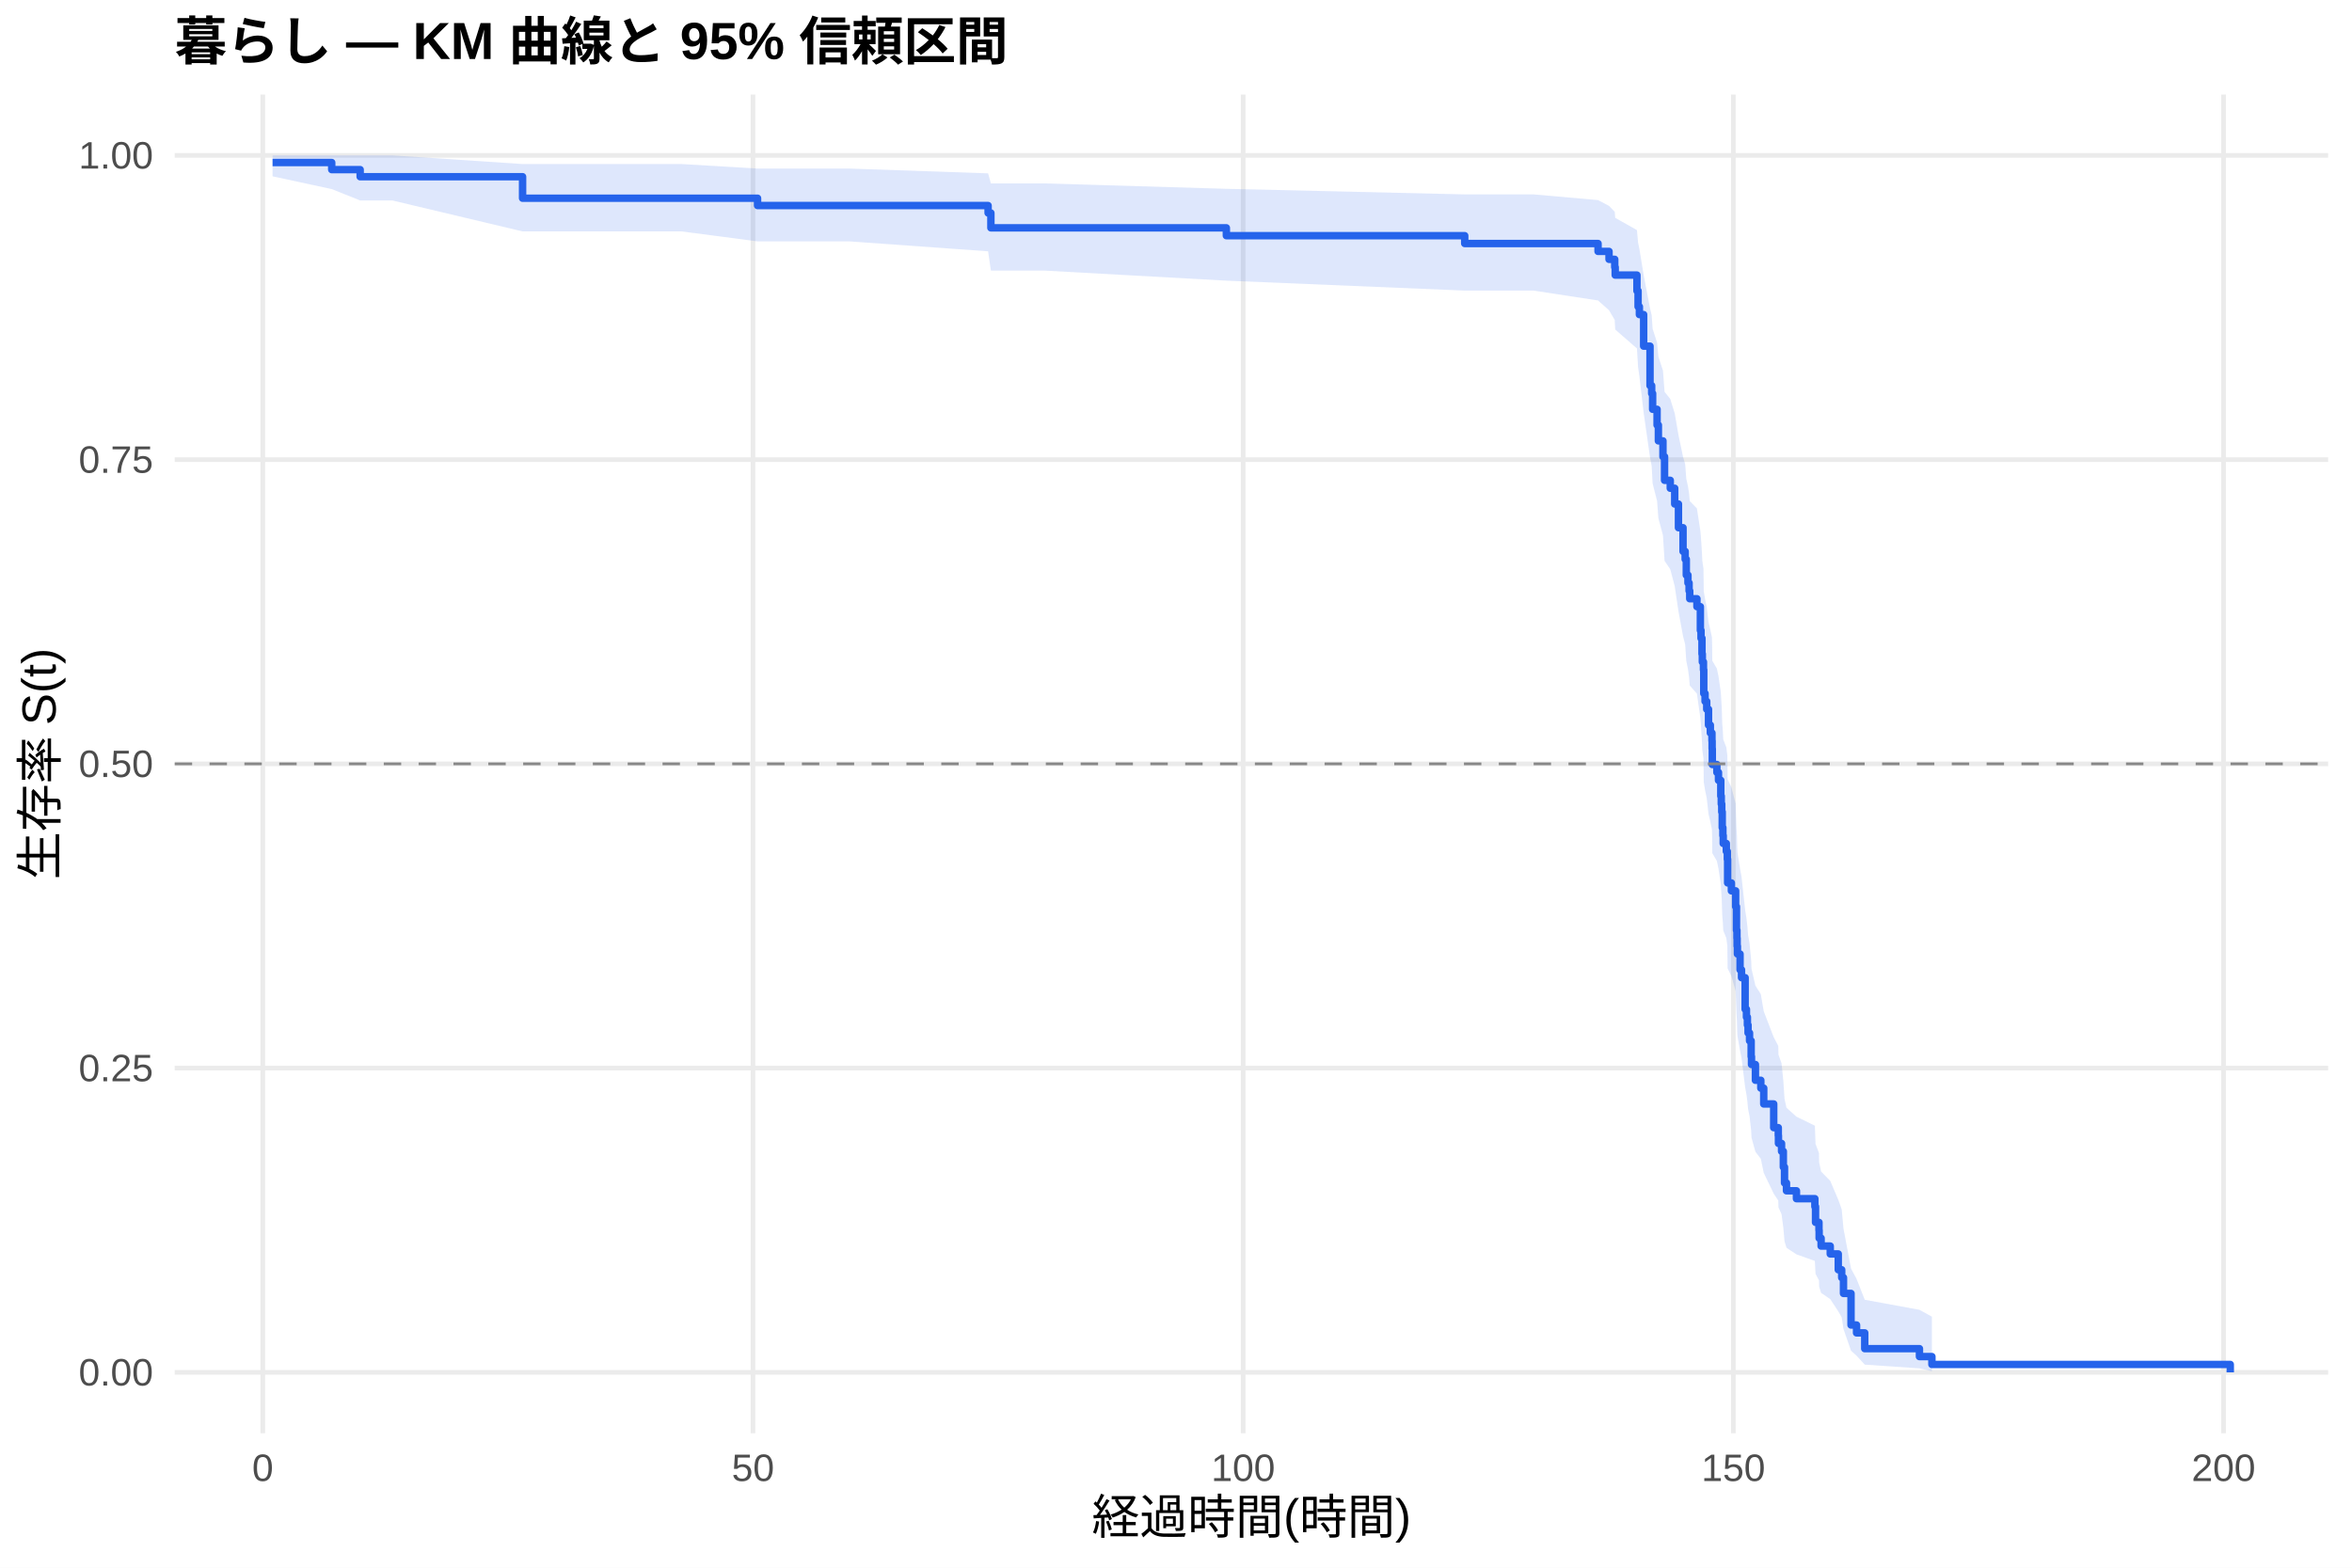
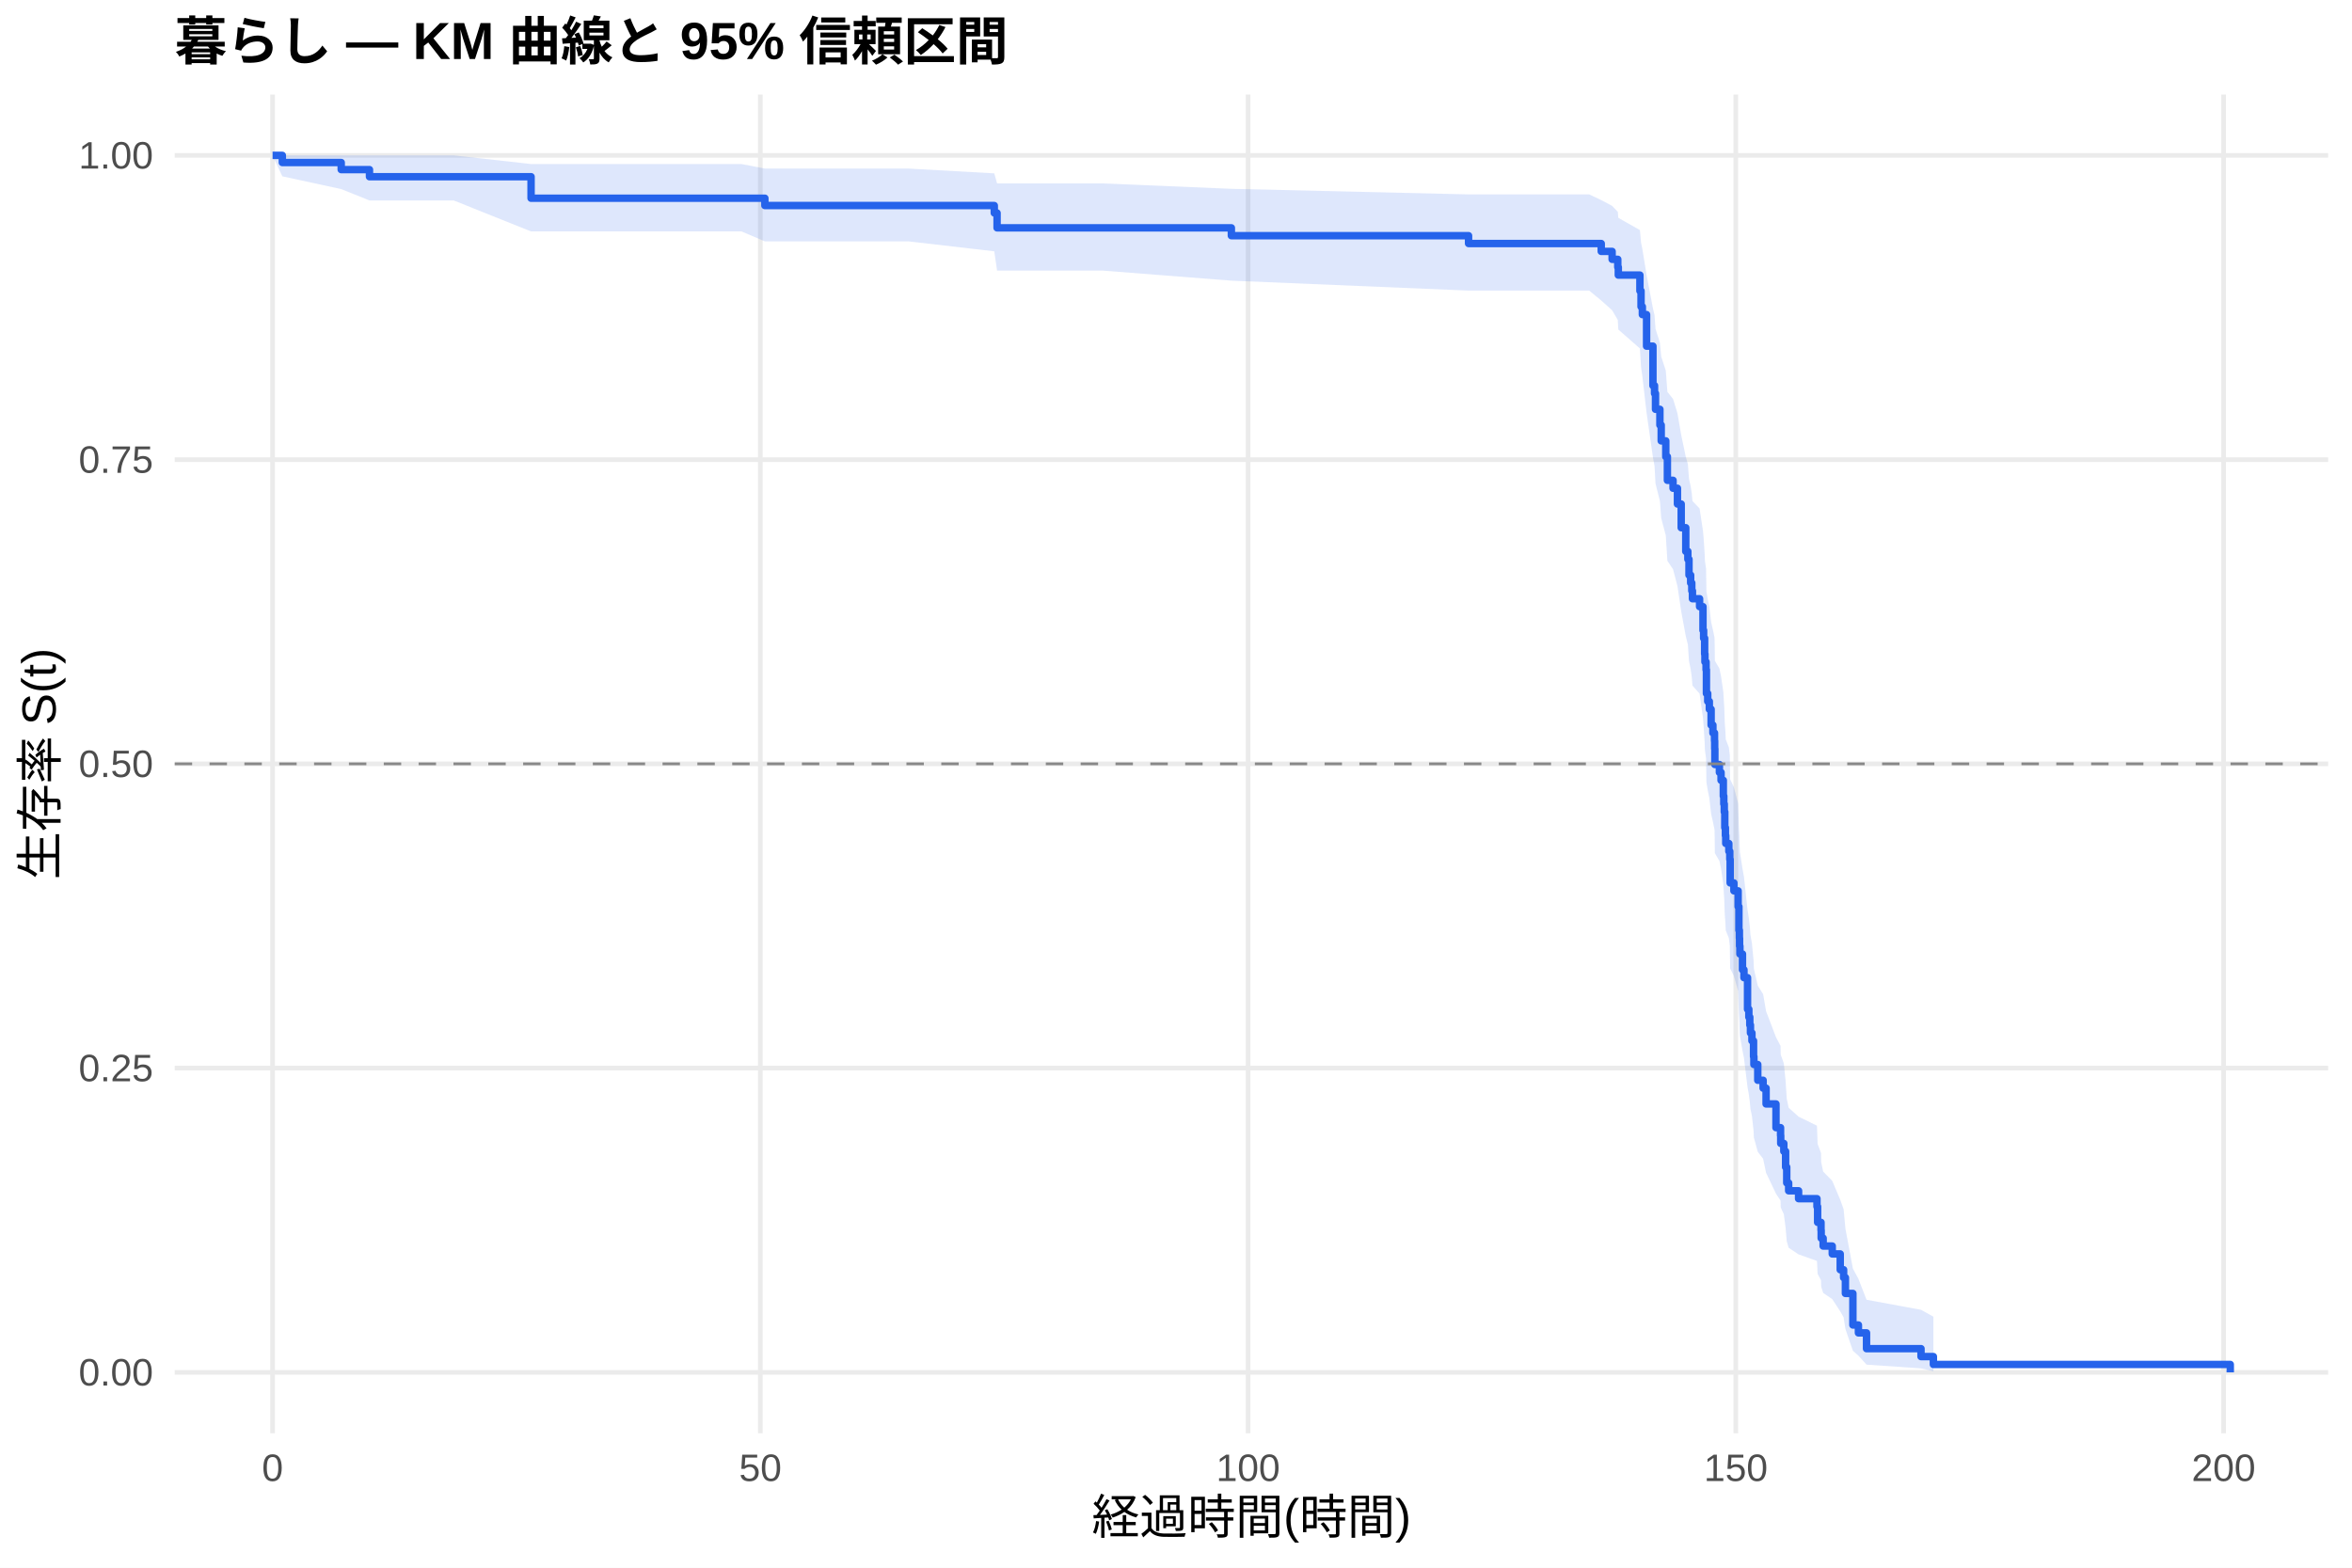
<svg xmlns="http://www.w3.org/2000/svg" width="540.00pt" height="360.00pt" viewBox="0 0 540.00 360.00">
  <g class="svglite">
    <defs>
      <style type="text/css">
    .svglite line, .svglite polyline, .svglite polygon, .svglite path, .svglite rect, .svglite circle {
      fill: none;
      stroke: #000000;
      stroke-linecap: round;
      stroke-linejoin: round;
      stroke-miterlimit: 10.00;
    }
    .svglite text {
      white-space: pre;
    }
    .svglite g.glyphgroup path {
      fill: inherit;
      stroke: none;
    }
  </style>
    </defs>
    <rect width="100%" height="100%" style="stroke: none; fill: #FFFFFF;" />
    <defs>
      <clipPath id="cpMC4wMHw1NDAuMDB8MC4wMHwzNjAuMDA=">
        <rect x="0.00" y="0.00" width="540.00" height="360.00" />
      </clipPath>
    </defs>
    <g clip-path="url(#cpMC4wMHw1NDAuMDB8MC4wMHwzNjAuMDA=)">
      <rect x="0" y="0.00" width="540.00" height="360.00" style="stroke-width: 1.07; stroke: none; fill: #FFFFFF;" />
    </g>
    <defs>
      <clipPath id="cpNDAuMTF8NTM0LjUyfDIxLjcxfDMyOS4xMg==">
        <rect x="40.11" y="21.71" width="494.41" height="307.41" />
      </clipPath>
    </defs>
    <g clip-path="url(#cpNDAuMTF8NTM0LjUyfDIxLjcxfDMyOS4xMg==)">
      <polyline points="40.11,315.14 534.52,315.14 " style="stroke-width: 1.07; stroke: #EBEBEB; stroke-linecap: butt;" />
      <polyline points="40.11,245.28 534.52,245.28 " style="stroke-width: 1.07; stroke: #EBEBEB; stroke-linecap: butt;" />
      <polyline points="40.11,175.41 534.52,175.41 " style="stroke-width: 1.07; stroke: #EBEBEB; stroke-linecap: butt;" />
      <polyline points="40.11,105.55 534.52,105.55 " style="stroke-width: 1.07; stroke: #EBEBEB; stroke-linecap: butt;" />
      <polyline points="40.11,35.68 534.52,35.68 " style="stroke-width: 1.07; stroke: #EBEBEB; stroke-linecap: butt;" />
-       <polyline points="60.33,329.12 60.33,21.71 " style="stroke-width: 1.07; stroke: #EBEBEB; stroke-linecap: butt;" />
-       <polyline points="172.88,329.12 172.88,21.71 " style="stroke-width: 1.07; stroke: #EBEBEB; stroke-linecap: butt;" />
-       <polyline points="285.42,329.12 285.42,21.71 " style="stroke-width: 1.07; stroke: #EBEBEB; stroke-linecap: butt;" />
-       <polyline points="397.96,329.12 397.96,21.71 " style="stroke-width: 1.07; stroke: #EBEBEB; stroke-linecap: butt;" />
-       <polyline points="510.51,329.12 510.51,21.71 " style="stroke-width: 1.07; stroke: #EBEBEB; stroke-linecap: butt;" />
-       <polygon points="62.58,35.68 76.16,35.68 82.69,35.68 90.08,35.68 119.98,37.67 132.66,37.67 144.14,37.67 156.48,37.67 173.93,38.71 174.60,38.71 195.05,38.71 226.86,39.81 227.50,42.12 239.84,42.12 281.56,43.36 336.29,44.64 352.08,44.64 366.90,45.95 369.42,47.28 370.73,48.64 370.84,50.02 375.83,52.84 376.09,55.71 376.39,57.17 377.37,63.13 378.83,70.81 379.21,72.37 379.43,75.51 380.45,78.68 380.75,81.88 381.80,85.10 382.17,89.98 383.48,91.62 384.50,94.91 385.36,99.88 386.41,104.90 386.90,106.58 387.16,109.96 387.54,111.65 387.80,113.35 387.95,115.05 389.60,116.76 390.39,121.91 390.54,123.63 390.76,127.09 390.84,128.83 391.10,130.57 391.17,135.81 391.47,137.56 391.85,139.32 392.26,142.85 392.68,144.62 393.05,146.39 393.09,148.17 393.13,151.73 394.18,153.52 394.55,155.31 395.08,158.91 395.19,160.71 395.30,162.52 395.41,166.14 395.56,167.96 395.64,169.78 396.35,171.61 396.58,173.44 396.65,178.95 397.51,180.79 398.49,184.49 398.68,190.07 398.79,191.94 398.83,193.81 398.90,195.69 399.50,199.46 399.84,201.35 400.67,208.95 400.97,210.86 401.19,212.78 401.34,214.70 401.68,216.63 402.05,220.50 402.13,222.44 403.03,226.34 404.27,228.30 404.94,232.23 407.23,238.18 408.28,240.18 408.32,242.19 409.03,244.20 409.44,248.24 409.71,252.32 410.16,254.37 412.45,256.43 416.68,258.50 416.83,262.68 417.62,264.78 417.66,266.90 418.11,269.03 420.21,271.17 422.05,275.50 422.84,277.69 423.25,282.14 424.98,291.31 426.25,293.68 428.13,298.47 440.69,300.78 443.55,302.36 443.55,314.89 440.69,314.23 428.13,313.37 426.25,311.32 424.98,310.18 423.25,305.19 422.84,302.51 422.05,301.13 420.21,298.33 418.11,296.90 417.66,295.46 417.62,294.00 416.83,292.53 416.68,289.56 412.45,288.05 410.16,286.54 409.71,285.01 409.44,281.94 409.03,278.83 408.32,277.26 408.28,275.69 407.23,274.11 404.94,269.33 404.27,266.10 403.03,264.49 402.13,261.23 402.05,259.59 401.68,256.30 401.34,254.65 401.19,253.00 400.97,251.33 400.67,249.67 399.84,242.95 399.50,241.26 398.90,237.87 398.83,236.17 398.79,234.46 398.68,232.75 398.49,227.59 397.51,224.13 396.65,222.40 396.58,217.17 396.35,215.42 395.64,213.66 395.56,211.91 395.41,210.14 395.30,206.61 395.19,204.84 395.08,203.06 394.55,199.49 394.18,197.71 393.13,195.92 393.09,192.32 393.05,190.52 392.68,188.71 392.26,186.90 391.85,183.27 391.47,181.45 391.17,179.62 391.10,174.13 390.84,172.28 390.76,170.44 390.54,166.74 390.39,164.88 389.60,159.29 387.95,157.42 387.80,155.54 387.54,153.66 387.16,151.78 386.90,147.99 386.41,146.09 385.36,140.37 384.50,134.60 383.48,130.73 382.17,128.79 381.80,122.93 380.75,118.99 380.45,115.03 379.43,111.04 379.21,107.03 378.83,105.01 377.37,94.78 376.39,86.42 376.09,84.30 375.83,80.02 370.84,75.67 370.73,73.47 369.42,71.25 366.90,69.00 352.08,66.73 336.29,66.73 281.56,64.45 239.84,62.14 227.50,62.14 226.86,57.71 195.05,55.43 174.60,55.43 173.93,55.43 156.48,53.14 144.14,53.14 132.66,53.14 119.98,53.14 90.08,46.03 82.69,46.03 76.16,43.42 62.58,40.49 " style="stroke-width: 0.00; stroke: none; stroke-linecap: butt; fill: #2563EB; fill-opacity: 0.15;" />
-       <polyline points="62.58,35.68 76.16,35.68 82.69,35.68 90.08,35.68 119.98,37.67 132.66,37.67 144.14,37.67 156.48,37.67 173.93,38.71 174.60,38.71 195.05,38.71 226.86,39.81 227.50,42.12 239.84,42.12 281.56,43.36 336.29,44.64 352.08,44.64 366.90,45.95 369.42,47.28 370.73,48.64 370.84,50.02 375.83,52.84 376.09,55.71 376.39,57.17 377.37,63.13 378.83,70.81 379.21,72.37 379.43,75.51 380.45,78.68 380.75,81.88 381.80,85.10 382.17,89.98 383.48,91.62 384.50,94.91 385.36,99.88 386.41,104.90 386.90,106.58 387.16,109.96 387.54,111.65 387.80,113.35 387.95,115.05 389.60,116.76 390.39,121.91 390.54,123.63 390.76,127.09 390.84,128.83 391.10,130.57 391.17,135.81 391.47,137.56 391.85,139.32 392.26,142.85 392.68,144.62 393.05,146.39 393.09,148.17 393.13,151.73 394.18,153.52 394.55,155.31 395.08,158.91 395.19,160.71 395.30,162.52 395.41,166.14 395.56,167.96 395.64,169.78 396.35,171.61 396.58,173.44 396.65,178.95 397.51,180.79 398.49,184.49 398.68,190.07 398.79,191.94 398.83,193.81 398.90,195.69 399.50,199.46 399.84,201.35 400.67,208.95 400.97,210.86 401.19,212.78 401.34,214.70 401.68,216.63 402.05,220.50 402.13,222.44 403.03,226.34 404.27,228.30 404.94,232.23 407.23,238.18 408.28,240.18 408.32,242.19 409.03,244.20 409.44,248.24 409.71,252.32 410.16,254.37 412.45,256.43 416.68,258.50 416.83,262.68 417.62,264.78 417.66,266.90 418.11,269.03 420.21,271.17 422.05,275.50 422.84,277.69 423.25,282.14 424.98,291.31 426.25,293.68 428.13,298.47 440.69,300.78 443.55,302.36 " style="stroke-width: 1.07; stroke: none; stroke-linecap: butt;" />
-       <polyline points="443.55,314.89 440.69,314.23 428.13,313.37 426.25,311.32 424.98,310.18 423.25,305.19 422.84,302.51 422.05,301.13 420.21,298.33 418.11,296.90 417.66,295.46 417.62,294.00 416.83,292.53 416.68,289.56 412.45,288.05 410.16,286.54 409.71,285.01 409.44,281.94 409.03,278.83 408.32,277.26 408.28,275.69 407.23,274.11 404.94,269.33 404.27,266.10 403.03,264.49 402.13,261.23 402.05,259.59 401.68,256.30 401.34,254.65 401.19,253.00 400.97,251.33 400.67,249.67 399.84,242.95 399.50,241.26 398.90,237.87 398.83,236.17 398.79,234.46 398.68,232.75 398.49,227.59 397.51,224.13 396.65,222.40 396.58,217.17 396.35,215.42 395.64,213.66 395.56,211.91 395.41,210.14 395.30,206.61 395.19,204.84 395.08,203.06 394.55,199.49 394.18,197.71 393.13,195.92 393.09,192.32 393.05,190.52 392.68,188.71 392.26,186.90 391.85,183.27 391.47,181.45 391.17,179.62 391.10,174.13 390.84,172.28 390.76,170.44 390.54,166.74 390.39,164.88 389.60,159.29 387.95,157.42 387.80,155.54 387.54,153.66 387.16,151.78 386.90,147.99 386.41,146.09 385.36,140.37 384.50,134.60 383.48,130.73 382.17,128.79 381.80,122.93 380.75,118.99 380.45,115.03 379.43,111.04 379.21,107.03 378.83,105.01 377.37,94.78 376.39,86.42 376.09,84.30 375.83,80.02 370.84,75.67 370.73,73.47 369.42,71.25 366.90,69.00 352.08,66.73 336.29,66.73 281.56,64.45 239.84,62.14 227.50,62.14 226.86,57.71 195.05,55.43 174.60,55.43 173.93,55.43 156.48,53.14 144.14,53.14 132.66,53.14 119.98,53.14 90.08,46.03 82.69,46.03 76.16,43.42 62.58,40.49 " style="stroke-width: 1.07; stroke: none; stroke-linecap: butt;" />
-       <polyline points="62.58,37.32 76.16,37.32 76.16,38.95 82.69,38.95 82.69,40.58 90.08,40.58 90.08,40.58 119.98,40.58 119.98,45.52 132.66,45.52 132.66,45.52 144.14,45.52 144.14,45.52 156.48,45.52 156.48,45.52 173.93,45.52 173.93,47.20 174.60,47.20 174.60,47.20 195.05,47.20 195.05,47.20 226.86,47.20 226.86,48.91 227.50,48.91 227.50,52.32 239.84,52.32 239.84,52.32 281.56,52.32 281.56,54.12 336.29,54.12 336.29,55.92 352.08,55.92 352.08,55.92 366.90,55.92 366.90,57.73 369.42,57.73 369.42,59.55 370.73,59.55 370.73,61.36 370.84,61.36 370.84,63.17 375.83,63.17 375.83,66.80 376.09,66.80 376.09,70.42 376.39,70.42 376.39,72.24 377.37,72.24 377.37,79.49 378.83,79.49 378.83,88.55 379.21,88.55 379.21,90.36 379.43,90.36 379.43,93.99 380.45,93.99 380.45,97.61 380.75,97.61 380.75,101.24 381.80,101.24 381.80,104.87 382.17,104.87 382.17,110.30 383.48,110.30 383.48,112.12 384.50,112.12 384.50,115.74 385.36,115.74 385.36,121.18 386.41,121.18 386.41,126.62 386.90,126.62 386.90,128.43 387.16,128.43 387.16,132.06 387.54,132.06 387.54,133.87 387.80,133.87 387.80,135.68 387.95,135.68 387.95,137.49 389.60,137.49 389.60,139.31 390.39,139.31 390.39,144.75 390.54,144.75 390.54,146.56 390.76,146.56 390.76,150.18 390.84,150.18 390.84,152.00 391.10,152.00 391.10,153.81 391.17,153.81 391.17,159.25 391.47,159.25 391.47,161.06 391.85,161.06 391.85,162.87 392.26,162.87 392.26,166.50 392.68,166.50 392.68,168.31 393.05,168.31 393.05,170.12 393.09,170.12 393.09,171.94 393.13,171.94 393.13,175.56 394.18,175.56 394.18,177.37 394.55,177.37 394.55,179.19 395.08,179.19 395.08,182.81 395.19,182.81 395.19,184.63 395.30,184.63 395.30,186.44 395.41,186.44 395.41,190.06 395.56,190.06 395.56,191.88 395.64,191.88 395.64,193.69 396.35,193.69 396.35,195.50 396.58,195.50 396.58,197.32 396.65,197.32 396.65,202.75 397.51,202.75 397.51,204.57 398.49,204.57 398.49,208.19 398.68,208.19 398.68,213.63 398.79,213.63 398.79,215.44 398.83,215.44 398.83,217.26 398.90,217.26 398.90,219.07 399.50,219.07 399.50,222.69 399.84,222.69 399.84,224.51 400.67,224.51 400.67,231.76 400.97,231.76 400.97,233.57 401.19,233.57 401.19,235.38 401.34,235.38 401.34,237.20 401.68,237.20 401.68,239.01 402.05,239.01 402.05,242.63 402.13,242.63 402.13,244.45 403.03,244.45 403.03,248.07 404.27,248.07 404.27,249.88 404.94,249.88 404.94,253.51 407.23,253.51 407.23,258.95 408.28,258.95 408.28,260.76 408.32,260.76 408.32,262.57 409.03,262.57 409.03,264.39 409.44,264.39 409.44,268.01 409.71,268.01 409.71,271.64 410.16,271.64 410.16,273.45 412.45,273.45 412.45,275.26 416.68,275.26 416.68,277.08 416.83,277.08 416.83,280.70 417.62,280.70 417.62,282.51 417.66,282.51 417.66,284.33 418.11,284.33 418.11,286.14 420.21,286.14 420.21,287.95 422.05,287.95 422.05,291.58 422.84,291.58 422.84,293.39 423.25,293.39 423.25,297.02 424.98,297.02 424.98,304.27 426.25,304.27 426.25,306.08 428.13,306.08 428.13,309.70 440.69,309.70 440.69,311.52 443.55,311.52 443.55,313.33 512.05,313.33 512.05,315.14 " style="stroke-width: 1.71; stroke: #2563EB; stroke-linecap: butt;" />
+       <polyline points="62.58,329.12 62.58,21.71 " style="stroke-width: 1.07; stroke: #EBEBEB; stroke-linecap: butt;" />
+       <polyline points="174.57,329.12 174.57,21.71 " style="stroke-width: 1.07; stroke: #EBEBEB; stroke-linecap: butt;" />
+       <polyline points="286.55,329.12 286.55,21.71 " style="stroke-width: 1.07; stroke: #EBEBEB; stroke-linecap: butt;" />
+       <polyline points="398.53,329.12 398.53,21.71 " style="stroke-width: 1.07; stroke: #EBEBEB; stroke-linecap: butt;" />
+       <polyline points="510.52,329.12 510.52,21.71 " style="stroke-width: 1.07; stroke: #EBEBEB; stroke-linecap: butt;" />
+       <polygon points="62.58,35.68 64.82,35.68 78.34,35.68 84.83,35.68 104.17,35.68 121.93,37.67 146.53,37.67 157.96,37.67 170.24,37.67 175.61,38.71 188.27,38.71 208.61,38.71 228.28,39.81 228.92,42.12 240.90,42.12 253.18,42.12 282.71,43.36 337.17,44.64 364.86,44.64 367.63,45.95 370.13,47.28 371.43,48.64 371.55,50.02 376.51,52.84 376.77,55.71 377.07,57.17 378.04,63.13 379.50,70.81 379.87,72.37 380.09,75.51 381.10,78.68 381.40,81.88 382.45,85.10 382.82,89.98 384.12,91.62 385.13,94.91 385.99,99.88 387.04,104.90 387.52,106.58 387.78,109.96 388.16,111.65 388.42,113.35 388.57,115.05 390.21,116.76 390.99,121.91 391.14,123.63 391.37,127.09 391.44,128.83 391.70,130.57 391.78,135.81 392.08,137.56 392.45,139.32 392.86,142.85 393.27,144.62 393.64,146.39 393.68,148.17 393.72,151.73 394.76,153.52 395.14,155.31 395.66,158.91 395.77,160.71 395.88,162.52 396.00,166.14 396.14,167.96 396.22,169.78 396.93,171.61 397.15,173.44 397.23,178.95 398.09,180.79 399.06,184.49 399.24,190.07 399.35,191.94 399.39,193.81 399.47,195.69 400.06,199.46 400.40,201.35 401.22,208.95 401.52,210.86 401.74,212.78 401.89,214.70 402.23,216.63 402.60,220.50 402.68,222.44 403.57,226.34 404.80,228.30 405.48,232.23 407.75,238.18 408.80,240.18 408.84,242.19 409.55,244.20 409.96,248.24 410.22,252.32 410.66,254.37 412.94,256.43 417.16,258.50 417.31,262.68 418.09,264.78 418.13,266.90 418.58,269.03 420.67,271.17 422.50,275.50 423.28,277.69 423.69,282.14 425.41,291.31 426.68,293.68 428.54,298.47 441.05,300.78 443.89,302.36 443.89,314.89 441.05,314.23 428.54,313.37 426.68,311.32 425.41,310.18 423.69,305.19 423.28,302.51 422.50,301.13 420.67,298.33 418.58,296.90 418.13,295.46 418.09,294.00 417.31,292.53 417.16,289.56 412.94,288.05 410.66,286.54 410.22,285.01 409.96,281.94 409.55,278.83 408.84,277.26 408.80,275.69 407.75,274.11 405.48,269.33 404.80,266.10 403.57,264.49 402.68,261.23 402.60,259.59 402.23,256.30 401.89,254.65 401.74,253.00 401.52,251.33 401.22,249.67 400.40,242.95 400.06,241.26 399.47,237.87 399.39,236.17 399.35,234.46 399.24,232.75 399.06,227.59 398.09,224.13 397.23,222.40 397.15,217.17 396.93,215.42 396.22,213.66 396.14,211.91 396.00,210.14 395.88,206.61 395.77,204.84 395.66,203.06 395.14,199.49 394.76,197.71 393.72,195.92 393.68,192.32 393.64,190.52 393.27,188.71 392.86,186.90 392.45,183.27 392.08,181.45 391.78,179.62 391.70,174.13 391.44,172.28 391.37,170.44 391.14,166.74 390.99,164.88 390.21,159.29 388.57,157.42 388.42,155.54 388.16,153.66 387.78,151.78 387.52,147.99 387.04,146.09 385.99,140.37 385.13,134.60 384.12,130.73 382.82,128.79 382.45,122.93 381.40,118.99 381.10,115.03 380.09,111.04 379.87,107.03 379.50,105.01 378.04,94.78 377.07,86.42 376.77,84.30 376.51,80.02 371.55,75.67 371.43,73.47 370.13,71.25 367.63,69.00 364.86,66.73 337.17,66.73 282.71,64.45 253.18,62.14 240.90,62.14 228.92,62.14 228.28,57.71 208.61,55.43 188.27,55.43 175.61,55.43 170.24,53.14 157.96,53.14 146.53,53.14 121.93,53.14 104.17,46.03 84.83,46.03 78.34,43.42 64.82,40.49 62.58,35.68 " style="stroke-width: 0.00; stroke: none; stroke-linecap: butt; fill: #2563EB; fill-opacity: 0.15;" />
+       <polyline points="62.58,35.68 64.82,35.68 78.34,35.68 84.83,35.68 104.17,35.68 121.93,37.67 146.53,37.67 157.96,37.67 170.24,37.67 175.61,38.71 188.27,38.71 208.61,38.71 228.28,39.81 228.92,42.12 240.90,42.12 253.18,42.12 282.71,43.36 337.17,44.64 364.86,44.64 367.63,45.95 370.13,47.28 371.43,48.64 371.55,50.02 376.51,52.84 376.77,55.71 377.07,57.17 378.04,63.13 379.50,70.81 379.87,72.37 380.09,75.51 381.10,78.68 381.40,81.88 382.45,85.10 382.82,89.98 384.12,91.62 385.13,94.91 385.99,99.88 387.04,104.90 387.52,106.58 387.78,109.96 388.16,111.65 388.42,113.35 388.57,115.05 390.21,116.76 390.99,121.91 391.14,123.63 391.37,127.09 391.44,128.83 391.70,130.57 391.78,135.81 392.08,137.56 392.45,139.32 392.86,142.85 393.27,144.62 393.64,146.39 393.68,148.17 393.72,151.73 394.76,153.52 395.14,155.31 395.66,158.91 395.77,160.71 395.88,162.52 396.00,166.14 396.14,167.96 396.22,169.78 396.93,171.61 397.15,173.44 397.23,178.95 398.09,180.79 399.06,184.49 399.24,190.07 399.35,191.94 399.39,193.81 399.47,195.69 400.06,199.46 400.40,201.35 401.22,208.95 401.52,210.86 401.74,212.78 401.89,214.70 402.23,216.63 402.60,220.50 402.68,222.44 403.57,226.34 404.80,228.30 405.48,232.23 407.75,238.18 408.80,240.18 408.84,242.19 409.55,244.20 409.96,248.24 410.22,252.32 410.66,254.37 412.94,256.43 417.16,258.50 417.31,262.68 418.09,264.78 418.13,266.90 418.58,269.03 420.67,271.17 422.50,275.50 423.28,277.69 423.69,282.14 425.41,291.31 426.68,293.68 428.54,298.47 441.05,300.78 443.89,302.36 " style="stroke-width: 1.07; stroke: none; stroke-linecap: butt;" />
+       <polyline points="443.89,314.89 441.05,314.23 428.54,313.37 426.68,311.32 425.41,310.18 423.69,305.19 423.28,302.51 422.50,301.13 420.67,298.33 418.58,296.90 418.13,295.46 418.09,294.00 417.31,292.53 417.16,289.56 412.94,288.05 410.66,286.54 410.22,285.01 409.96,281.94 409.55,278.83 408.84,277.26 408.80,275.69 407.75,274.11 405.48,269.33 404.80,266.10 403.57,264.49 402.68,261.23 402.60,259.59 402.23,256.30 401.89,254.65 401.74,253.00 401.52,251.33 401.22,249.67 400.40,242.95 400.06,241.26 399.47,237.87 399.39,236.17 399.35,234.46 399.24,232.75 399.06,227.59 398.09,224.13 397.23,222.40 397.15,217.17 396.93,215.42 396.22,213.66 396.14,211.91 396.00,210.14 395.88,206.61 395.77,204.84 395.66,203.06 395.14,199.49 394.76,197.71 393.72,195.92 393.68,192.32 393.64,190.52 393.27,188.71 392.86,186.90 392.45,183.27 392.08,181.45 391.78,179.62 391.70,174.13 391.44,172.28 391.37,170.44 391.14,166.74 390.99,164.88 390.21,159.29 388.57,157.42 388.42,155.54 388.16,153.66 387.78,151.78 387.52,147.99 387.04,146.09 385.99,140.37 385.13,134.60 384.12,130.73 382.82,128.79 382.45,122.93 381.40,118.99 381.10,115.03 380.09,111.04 379.87,107.03 379.50,105.01 378.04,94.78 377.07,86.42 376.77,84.30 376.51,80.02 371.55,75.67 371.43,73.47 370.13,71.25 367.63,69.00 364.86,66.73 337.17,66.73 282.71,64.45 253.18,62.14 240.90,62.14 228.92,62.14 228.28,57.71 208.61,55.43 188.27,55.43 175.61,55.43 170.24,53.14 157.96,53.14 146.53,53.14 121.93,53.14 104.17,46.03 84.83,46.03 78.34,43.42 64.82,40.49 62.58,35.68 " style="stroke-width: 1.07; stroke: none; stroke-linecap: butt;" />
+       <polyline points="62.58,35.68 64.82,35.68 64.82,37.32 78.34,37.32 78.34,38.95 84.83,38.95 84.83,40.58 104.17,40.58 104.17,40.58 121.93,40.58 121.93,45.52 146.53,45.52 146.53,45.52 157.96,45.52 157.96,45.52 170.24,45.52 170.24,45.52 175.61,45.52 175.61,47.20 188.27,47.20 188.27,47.20 208.61,47.20 208.61,47.20 228.28,47.20 228.28,48.91 228.92,48.91 228.92,52.32 240.90,52.32 240.90,52.32 253.18,52.32 253.18,52.32 282.71,52.32 282.71,54.12 337.17,54.12 337.17,55.92 364.86,55.92 364.86,55.92 367.63,55.92 367.63,57.73 370.13,57.73 370.13,59.55 371.43,59.55 371.43,61.36 371.55,61.36 371.55,63.17 376.51,63.17 376.51,66.80 376.77,66.80 376.77,70.42 377.07,70.42 377.07,72.24 378.04,72.24 378.04,79.49 379.50,79.49 379.50,88.55 379.87,88.55 379.87,90.36 380.09,90.36 380.09,93.99 381.10,93.99 381.10,97.61 381.40,97.61 381.40,101.24 382.45,101.24 382.45,104.87 382.82,104.87 382.82,110.30 384.12,110.30 384.12,112.12 385.13,112.12 385.13,115.74 385.99,115.74 385.99,121.18 387.04,121.18 387.04,126.62 387.52,126.62 387.52,128.43 387.78,128.43 387.78,132.06 388.16,132.06 388.16,133.87 388.42,133.87 388.42,135.68 388.57,135.68 388.57,137.49 390.21,137.49 390.21,139.31 390.99,139.31 390.99,144.75 391.14,144.75 391.14,146.56 391.37,146.56 391.37,150.18 391.44,150.18 391.44,152.00 391.70,152.00 391.70,153.81 391.78,153.81 391.78,159.25 392.08,159.25 392.08,161.06 392.45,161.06 392.45,162.87 392.86,162.87 392.86,166.50 393.27,166.50 393.27,168.31 393.64,168.31 393.64,170.12 393.68,170.12 393.68,171.94 393.72,171.94 393.72,175.56 394.76,175.56 394.76,177.37 395.14,177.37 395.14,179.19 395.66,179.19 395.66,182.81 395.77,182.81 395.77,184.63 395.88,184.63 395.88,186.44 396.00,186.44 396.00,190.06 396.14,190.06 396.14,191.88 396.22,191.88 396.22,193.69 396.93,193.69 396.93,195.50 397.15,195.50 397.15,197.32 397.23,197.32 397.23,202.75 398.09,202.75 398.09,204.57 399.06,204.57 399.06,208.19 399.24,208.19 399.24,213.63 399.35,213.63 399.35,215.44 399.39,215.44 399.39,217.26 399.47,217.26 399.47,219.07 400.06,219.07 400.06,222.69 400.40,222.69 400.40,224.51 401.22,224.51 401.22,231.76 401.52,231.76 401.52,233.57 401.74,233.57 401.74,235.38 401.89,235.38 401.89,237.20 402.23,237.20 402.23,239.01 402.60,239.01 402.60,242.63 402.68,242.63 402.68,244.45 403.57,244.45 403.57,248.07 404.80,248.07 404.80,249.88 405.48,249.88 405.48,253.51 407.75,253.51 407.75,258.95 408.80,258.95 408.80,260.76 408.84,260.76 408.84,262.57 409.55,262.57 409.55,264.39 409.96,264.39 409.96,268.01 410.22,268.01 410.22,271.64 410.66,271.64 410.66,273.45 412.94,273.45 412.94,275.26 417.16,275.26 417.16,277.08 417.31,277.08 417.31,280.70 418.09,280.70 418.09,282.51 418.13,282.51 418.13,284.33 418.58,284.33 418.58,286.14 420.67,286.14 420.67,287.95 422.50,287.95 422.50,291.58 423.28,291.58 423.28,293.39 423.69,293.39 423.69,297.02 425.41,297.02 425.41,304.27 426.68,304.27 426.68,306.08 428.54,306.08 428.54,309.70 441.05,309.70 441.05,311.52 443.89,311.52 443.89,313.33 512.05,313.33 512.05,315.14 " style="stroke-width: 1.71; stroke: #2563EB; stroke-linecap: butt;" />
      <line x1="40.11" y1="175.41" x2="534.52" y2="175.41" style="stroke-width: 0.64; stroke: #888888; stroke-dasharray: 4.00,4.00; stroke-linecap: butt;" />
    </g>
    <g clip-path="url(#cpMC4wMHw1NDAuMDB8MC4wMHwzNjAuMDA=)">
      <text x="35.18" y="318.17" text-anchor="end" style="font-size: 8.80px;fill: #4D4D4D; font-family: &quot;Liberation Sans&quot;;" textLength="17.11px" lengthAdjust="spacingAndGlyphs">0.00</text>
      <text x="35.18" y="248.30" text-anchor="end" style="font-size: 8.80px;fill: #4D4D4D; font-family: &quot;Liberation Sans&quot;;" textLength="17.11px" lengthAdjust="spacingAndGlyphs">0.25</text>
      <text x="35.18" y="178.44" text-anchor="end" style="font-size: 8.80px;fill: #4D4D4D; font-family: &quot;Liberation Sans&quot;;" textLength="17.11px" lengthAdjust="spacingAndGlyphs">0.50</text>
      <text x="35.18" y="108.57" text-anchor="end" style="font-size: 8.80px;fill: #4D4D4D; font-family: &quot;Liberation Sans&quot;;" textLength="17.11px" lengthAdjust="spacingAndGlyphs">0.75</text>
      <text x="35.18" y="38.71" text-anchor="end" style="font-size: 8.80px;fill: #4D4D4D; font-family: &quot;Liberation Sans&quot;;" textLength="17.11px" lengthAdjust="spacingAndGlyphs">1.00</text>
-       <text x="60.33" y="340.10" text-anchor="middle" style="font-size: 8.80px;fill: #4D4D4D; font-family: &quot;Liberation Sans&quot;;" textLength="4.89px" lengthAdjust="spacingAndGlyphs">0</text>
-       <text x="172.88" y="340.10" text-anchor="middle" style="font-size: 8.80px;fill: #4D4D4D; font-family: &quot;Liberation Sans&quot;;" textLength="9.78px" lengthAdjust="spacingAndGlyphs">50</text>
-       <text x="285.42" y="340.10" text-anchor="middle" style="font-size: 8.80px;fill: #4D4D4D; font-family: &quot;Liberation Sans&quot;;" textLength="14.67px" lengthAdjust="spacingAndGlyphs">100</text>
-       <text x="397.96" y="340.10" text-anchor="middle" style="font-size: 8.80px;fill: #4D4D4D; font-family: &quot;Liberation Sans&quot;;" textLength="14.67px" lengthAdjust="spacingAndGlyphs">150</text>
-       <text x="510.51" y="340.10" text-anchor="middle" style="font-size: 8.80px;fill: #4D4D4D; font-family: &quot;Liberation Sans&quot;;" textLength="14.67px" lengthAdjust="spacingAndGlyphs">200</text>
+       <text x="62.58" y="340.10" text-anchor="middle" style="font-size: 8.80px;fill: #4D4D4D; font-family: &quot;Liberation Sans&quot;;" textLength="4.89px" lengthAdjust="spacingAndGlyphs">0</text>
+       <text x="174.57" y="340.10" text-anchor="middle" style="font-size: 8.80px;fill: #4D4D4D; font-family: &quot;Liberation Sans&quot;;" textLength="9.78px" lengthAdjust="spacingAndGlyphs">50</text>
+       <text x="286.55" y="340.10" text-anchor="middle" style="font-size: 8.80px;fill: #4D4D4D; font-family: &quot;Liberation Sans&quot;;" textLength="14.67px" lengthAdjust="spacingAndGlyphs">100</text>
+       <text x="398.53" y="340.10" text-anchor="middle" style="font-size: 8.80px;fill: #4D4D4D; font-family: &quot;Liberation Sans&quot;;" textLength="14.67px" lengthAdjust="spacingAndGlyphs">150</text>
+       <text x="510.52" y="340.10" text-anchor="middle" style="font-size: 8.80px;fill: #4D4D4D; font-family: &quot;Liberation Sans&quot;;" textLength="14.67px" lengthAdjust="spacingAndGlyphs">200</text>
      <text x="287.32" y="352.24" text-anchor="middle" style="font-size: 11.00px; font-family: &quot;Liberation Sans&quot;;" textLength="73.31px" lengthAdjust="spacingAndGlyphs">経過時間(時間)</text>
      <text transform="translate(13.05,175.41) rotate(-90)" text-anchor="middle" style="font-size: 11.00px; font-family: &quot;Liberation Sans&quot;;" textLength="53.78px" lengthAdjust="spacingAndGlyphs">生存率 S(t)</text>
      <text x="40.11" y="13.74" style="font-size: 12.00px; font-weight: bold; font-family: &quot;Liberation Sans&quot;;" textLength="191.33px" lengthAdjust="spacingAndGlyphs">暮らし — KM 曲線と 95% 信頼区間</text>
    </g>
  </g>
</svg>
